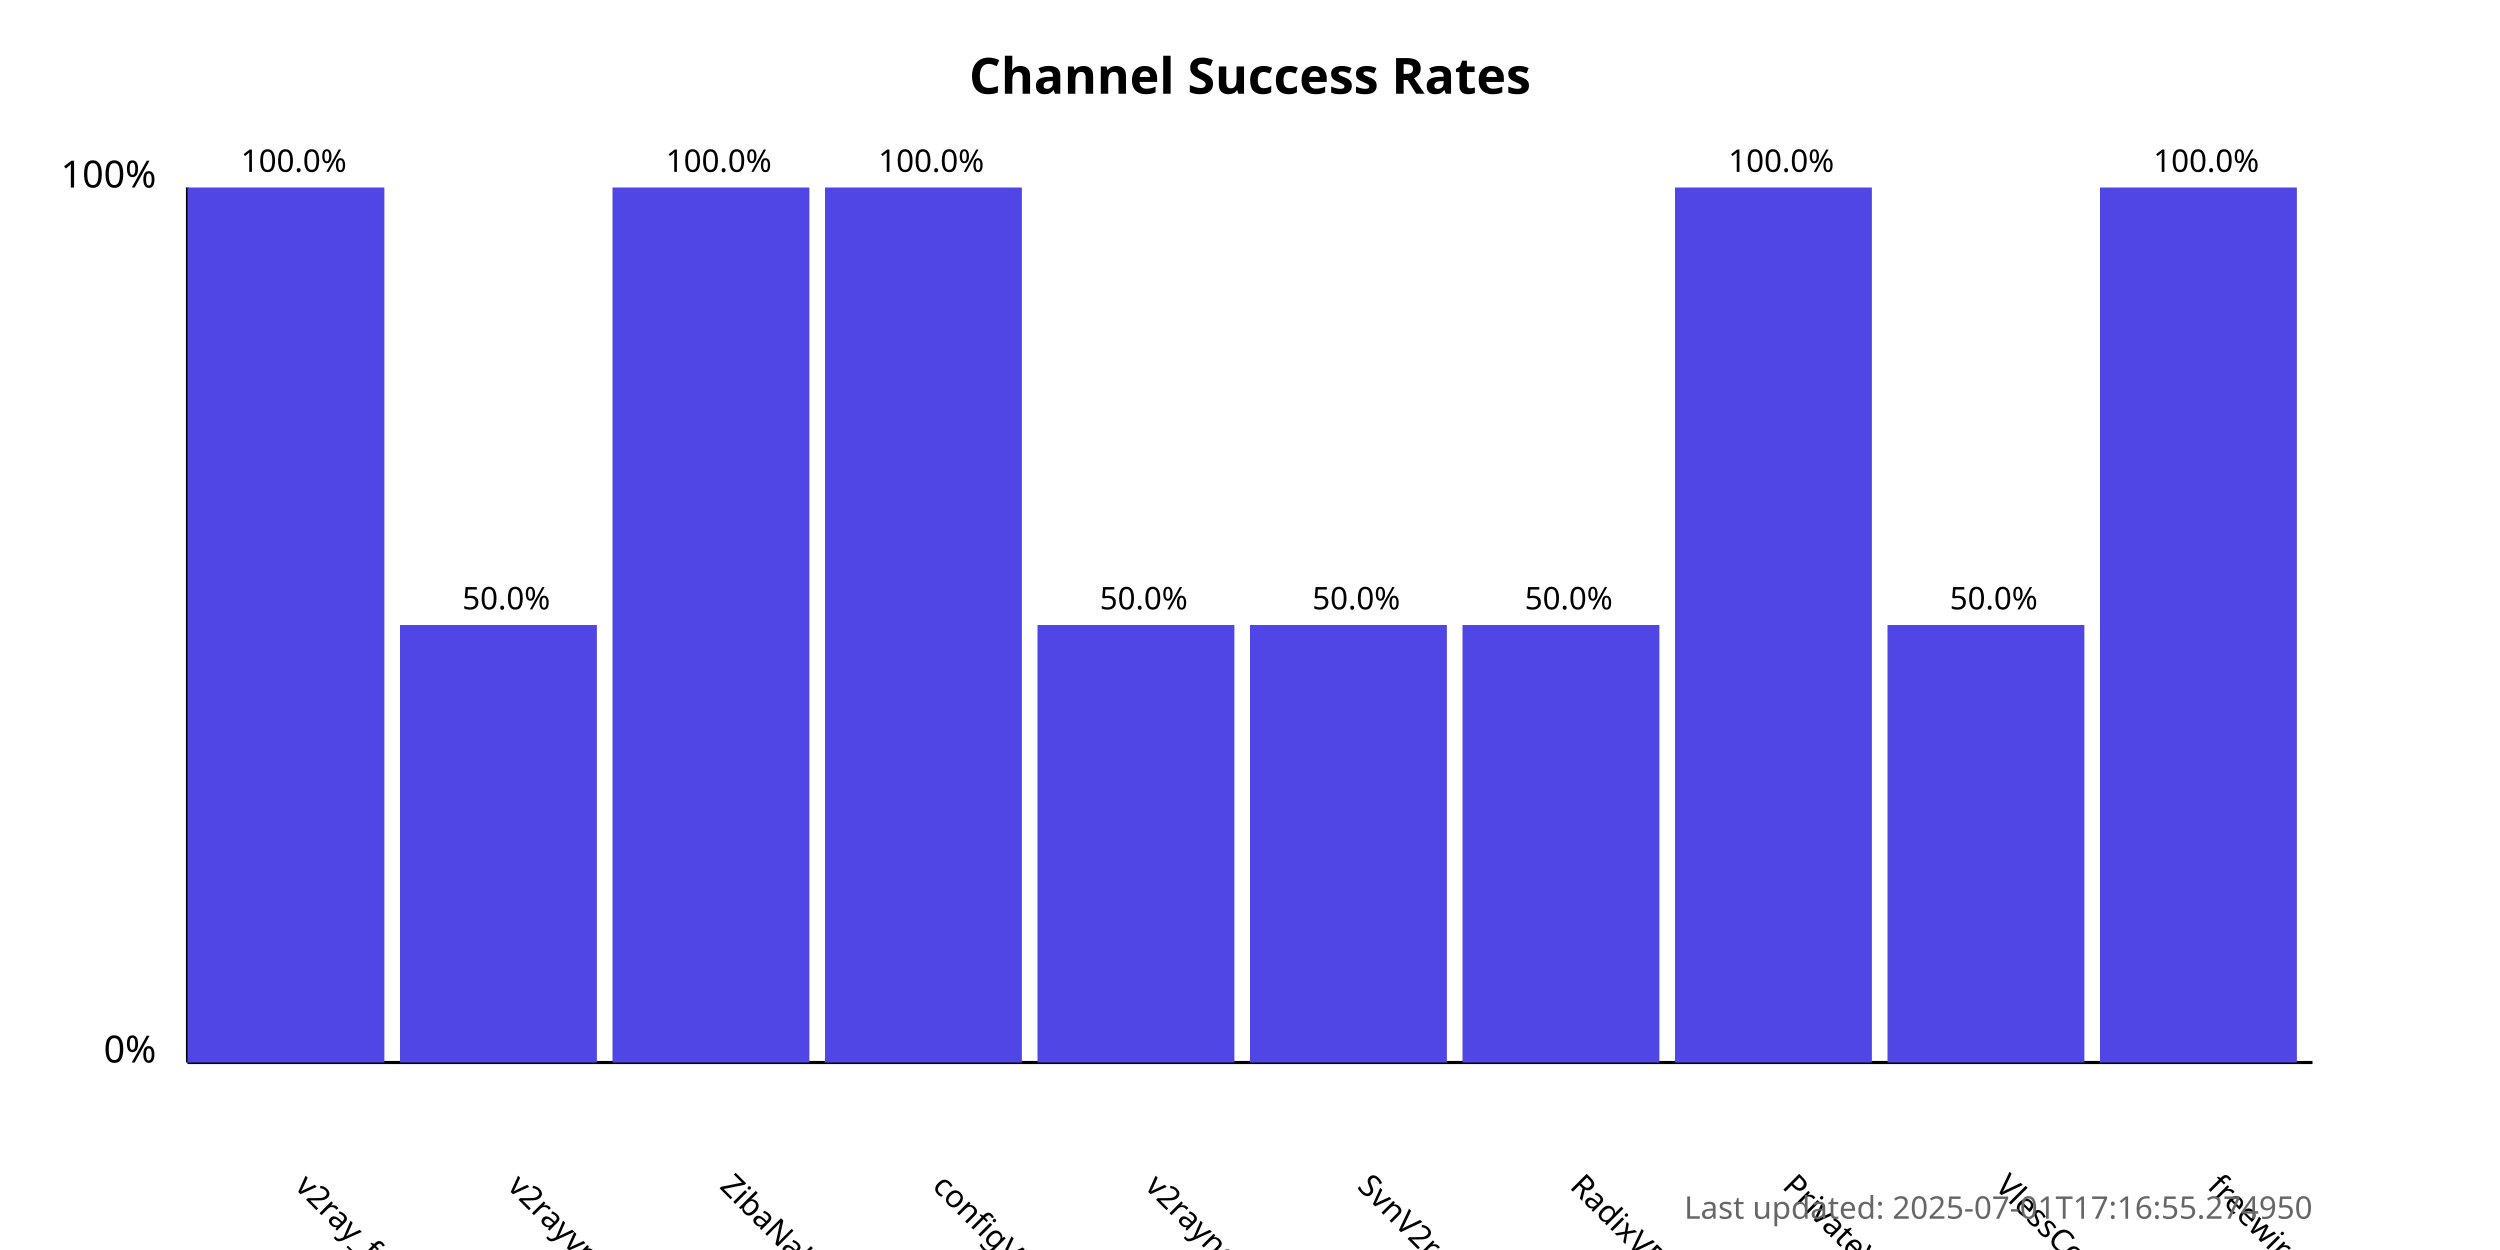
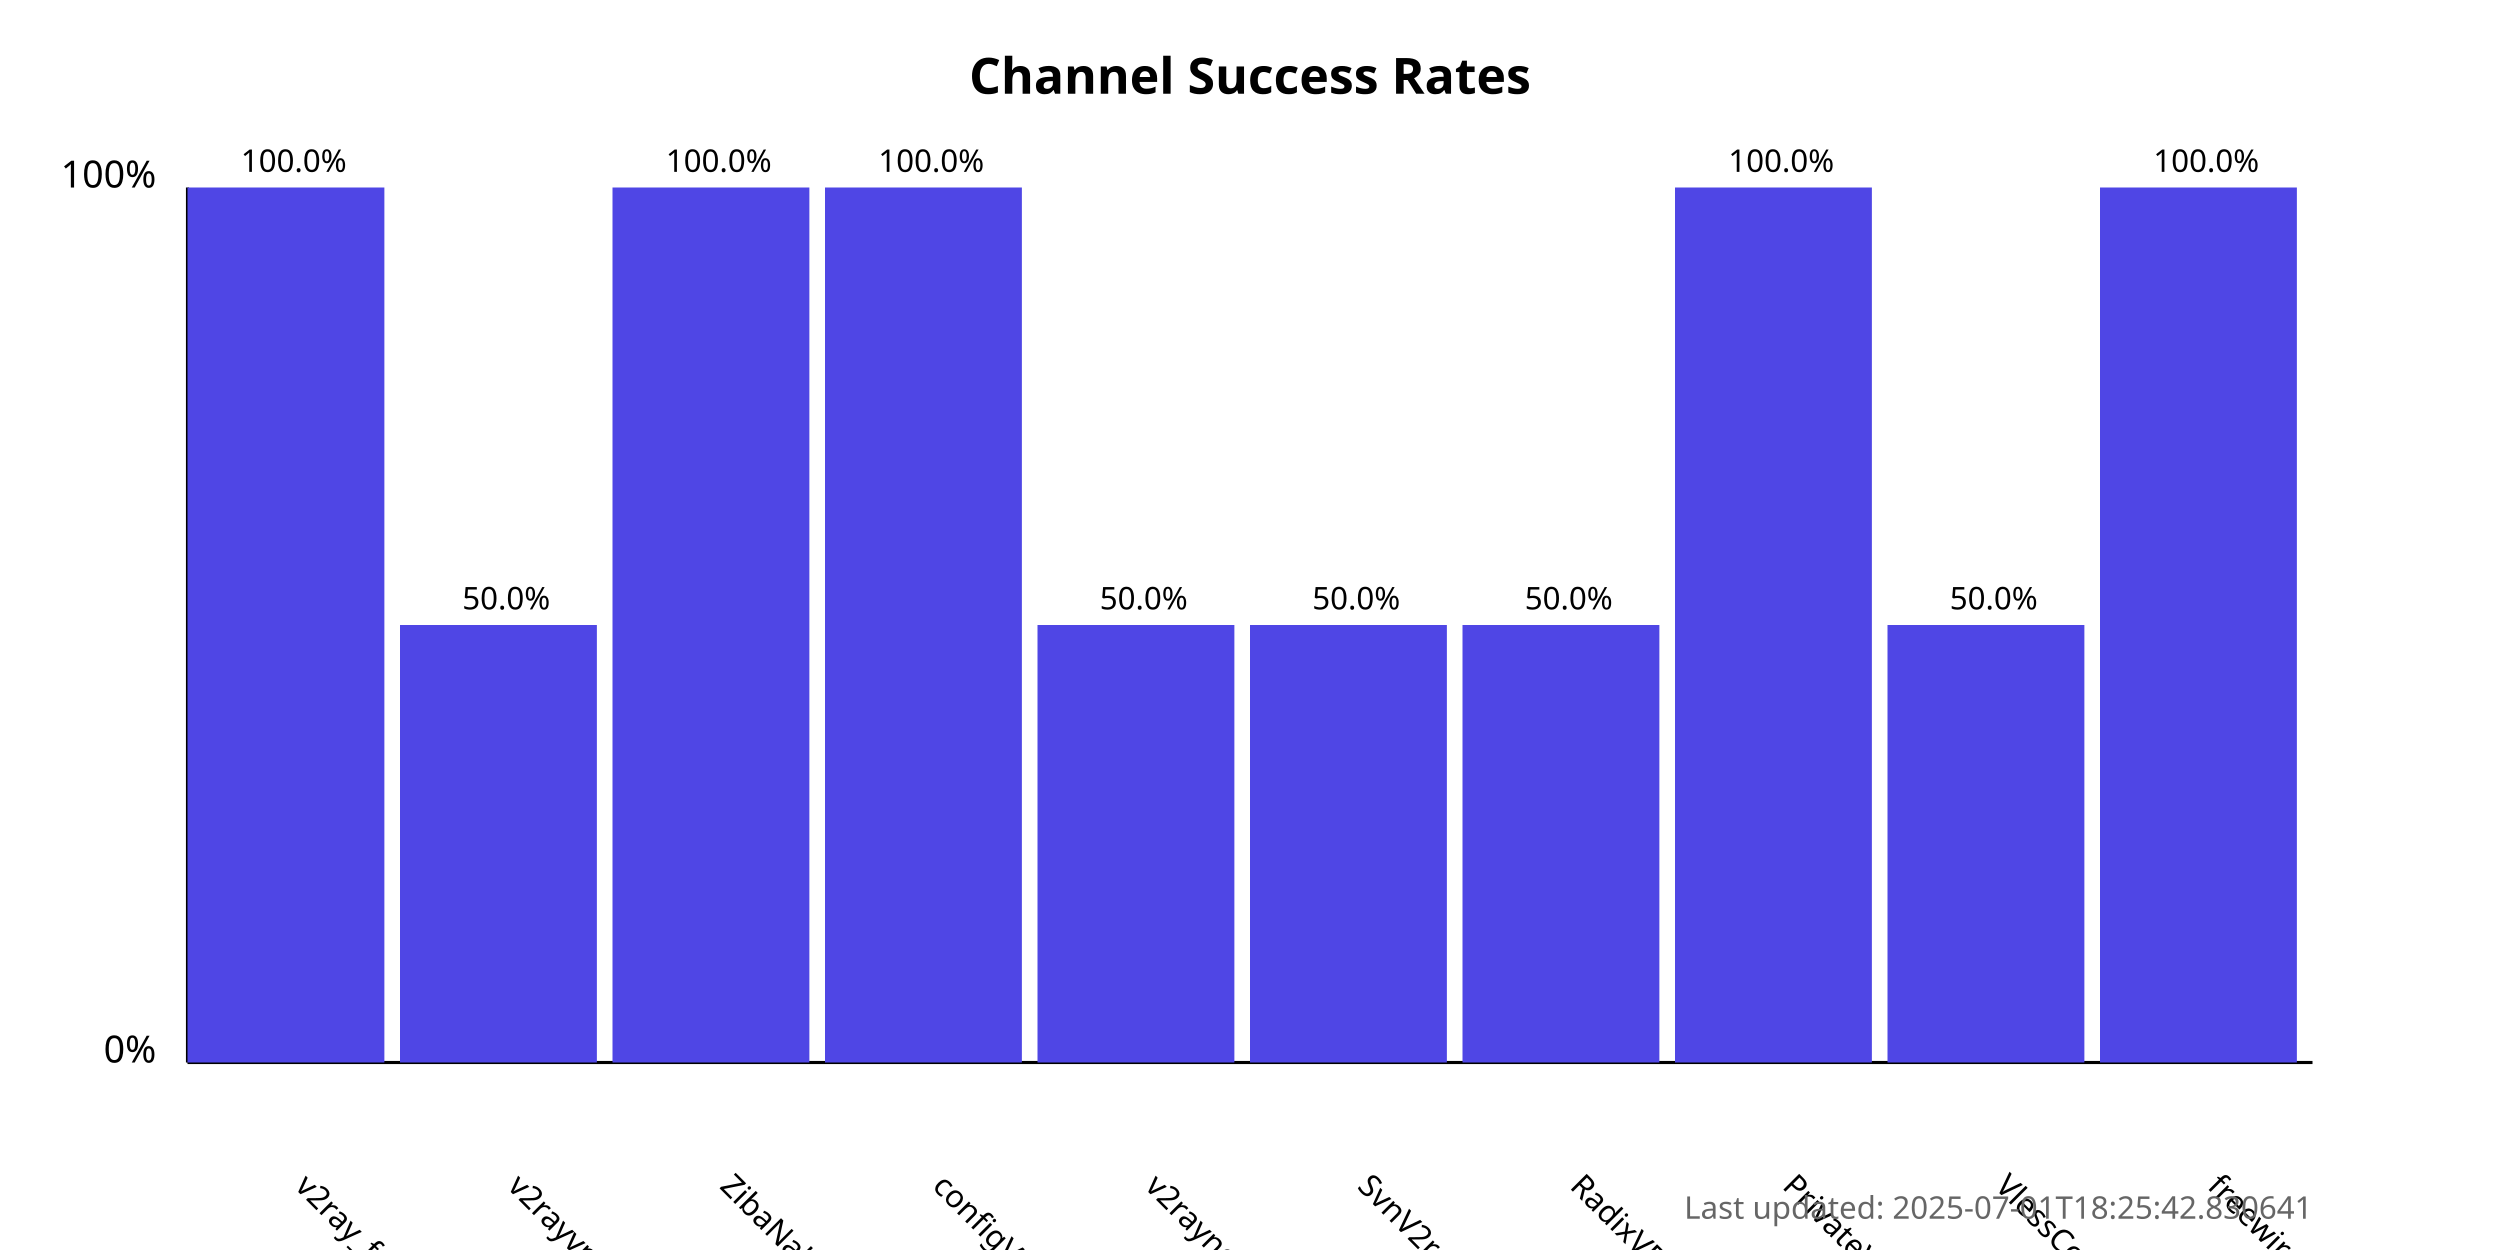
<svg xmlns="http://www.w3.org/2000/svg" width="800" height="400">
  <style>
            .chart-title { font: bold 16px sans-serif; }
            .axis-label { font: 12px sans-serif; }
            .tick-label { font: 10px sans-serif; }
            .bar { fill: #4f46e5; }
            .bar:hover { fill: #6366f1; }
            .timestamp { font: 10px sans-serif; fill: #666; }
        </style>
  <text x="400.0" y="30" text-anchor="middle" class="chart-title">
            Channel Success Rates
        </text>
  <line x1="60" y1="340" x2="60" y2="60" stroke="black" stroke-width="1" />
  <line x1="60" y1="340" x2="740" y2="340" stroke="black" stroke-width="1" />
  <text x="50" y="340" text-anchor="end" class="axis-label">0%</text>
  <text x="50" y="60" text-anchor="end" class="axis-label">100%</text>
  <g>
    <rect x="60" y="60.0" width="63.0" height="280.0" class="bar" />
    <text x="94.0" y="380" transform="rotate(45, 94.0, 380)" text-anchor="start" class="tick-label">
                v2ray_free_conf
            </text>
    <text x="94.0" y="55.0" text-anchor="middle" class="tick-label">
                100.0%
            </text>
  </g>
  <g>
    <rect x="128.0" y="200.0" width="63.0" height="140.0" class="bar" />
    <text x="162.0" y="380" transform="rotate(45, 162.0, 380)" text-anchor="start" class="tick-label">
                v2rayvpno
            </text>
    <text x="162.0" y="195.0" text-anchor="middle" class="tick-label">
                50.0%
            </text>
  </g>
  <g>
    <rect x="196.0" y="60.0" width="63.0" height="280.0" class="bar" />
    <text x="230.0" y="380" transform="rotate(45, 230.0, 380)" text-anchor="start" class="tick-label">
                ZibaNabz
            </text>
    <text x="230.0" y="55.0" text-anchor="middle" class="tick-label">
                100.0%
            </text>
  </g>
  <g>
    <rect x="264.0" y="60.0" width="63.0" height="280.0" class="bar" />
    <text x="298.0" y="380" transform="rotate(45, 298.0, 380)" text-anchor="start" class="tick-label">
                configV2rayForFree
            </text>
    <text x="298.0" y="55.0" text-anchor="middle" class="tick-label">
                100.0%
            </text>
  </g>
  <g>
    <rect x="332.0" y="200.0" width="63.0" height="140.0" class="bar" />
    <text x="366.0" y="380" transform="rotate(45, 366.0, 380)" text-anchor="start" class="tick-label">
                v2rayngvpn
            </text>
    <text x="366.0" y="195.0" text-anchor="middle" class="tick-label">
                50.0%
            </text>
  </g>
  <g>
    <rect x="400.0" y="200.0" width="63.0" height="140.0" class="bar" />
    <text x="434.0" y="380" transform="rotate(45, 434.0, 380)" text-anchor="start" class="tick-label">
                SvnV2ray
            </text>
    <text x="434.0" y="195.0" text-anchor="middle" class="tick-label">
                50.0%
            </text>
  </g>
  <g>
    <rect x="468.0" y="200.0" width="63.0" height="140.0" class="bar" />
    <text x="502.0" y="380" transform="rotate(45, 502.0, 380)" text-anchor="start" class="tick-label">
                RadixVPN
            </text>
    <text x="502.0" y="195.0" text-anchor="middle" class="tick-label">
                50.0%
            </text>
  </g>
  <g>
    <rect x="536.0" y="60.0" width="63.0" height="280.0" class="bar" />
    <text x="570.0" y="380" transform="rotate(45, 570.0, 380)" text-anchor="start" class="tick-label">
                PrivateVPNs
            </text>
    <text x="570.0" y="55.0" text-anchor="middle" class="tick-label">
                100.0%
            </text>
  </g>
  <g>
    <rect x="604.0" y="200.0" width="63.0" height="140.0" class="bar" />
    <text x="638.0" y="380" transform="rotate(45, 638.0, 380)" text-anchor="start" class="tick-label">
                VlessConfig
            </text>
    <text x="638.0" y="195.0" text-anchor="middle" class="tick-label">
                50.0%
            </text>
  </g>
  <g>
    <rect x="672.0" y="60.0" width="63.0" height="280.0" class="bar" />
    <text x="706.0" y="380" transform="rotate(45, 706.0, 380)" text-anchor="start" class="tick-label">
                freewireguard
            </text>
    <text x="706.0" y="55.0" text-anchor="middle" class="tick-label">
                100.0%
            </text>
  </g>
  <text x="740" y="390" text-anchor="end" class="timestamp">
-             Last updated: 2025-07-01T17:16:55.274950
+             Last updated: 2025-07-01T18:25:42.830641
        </text>
</svg>
